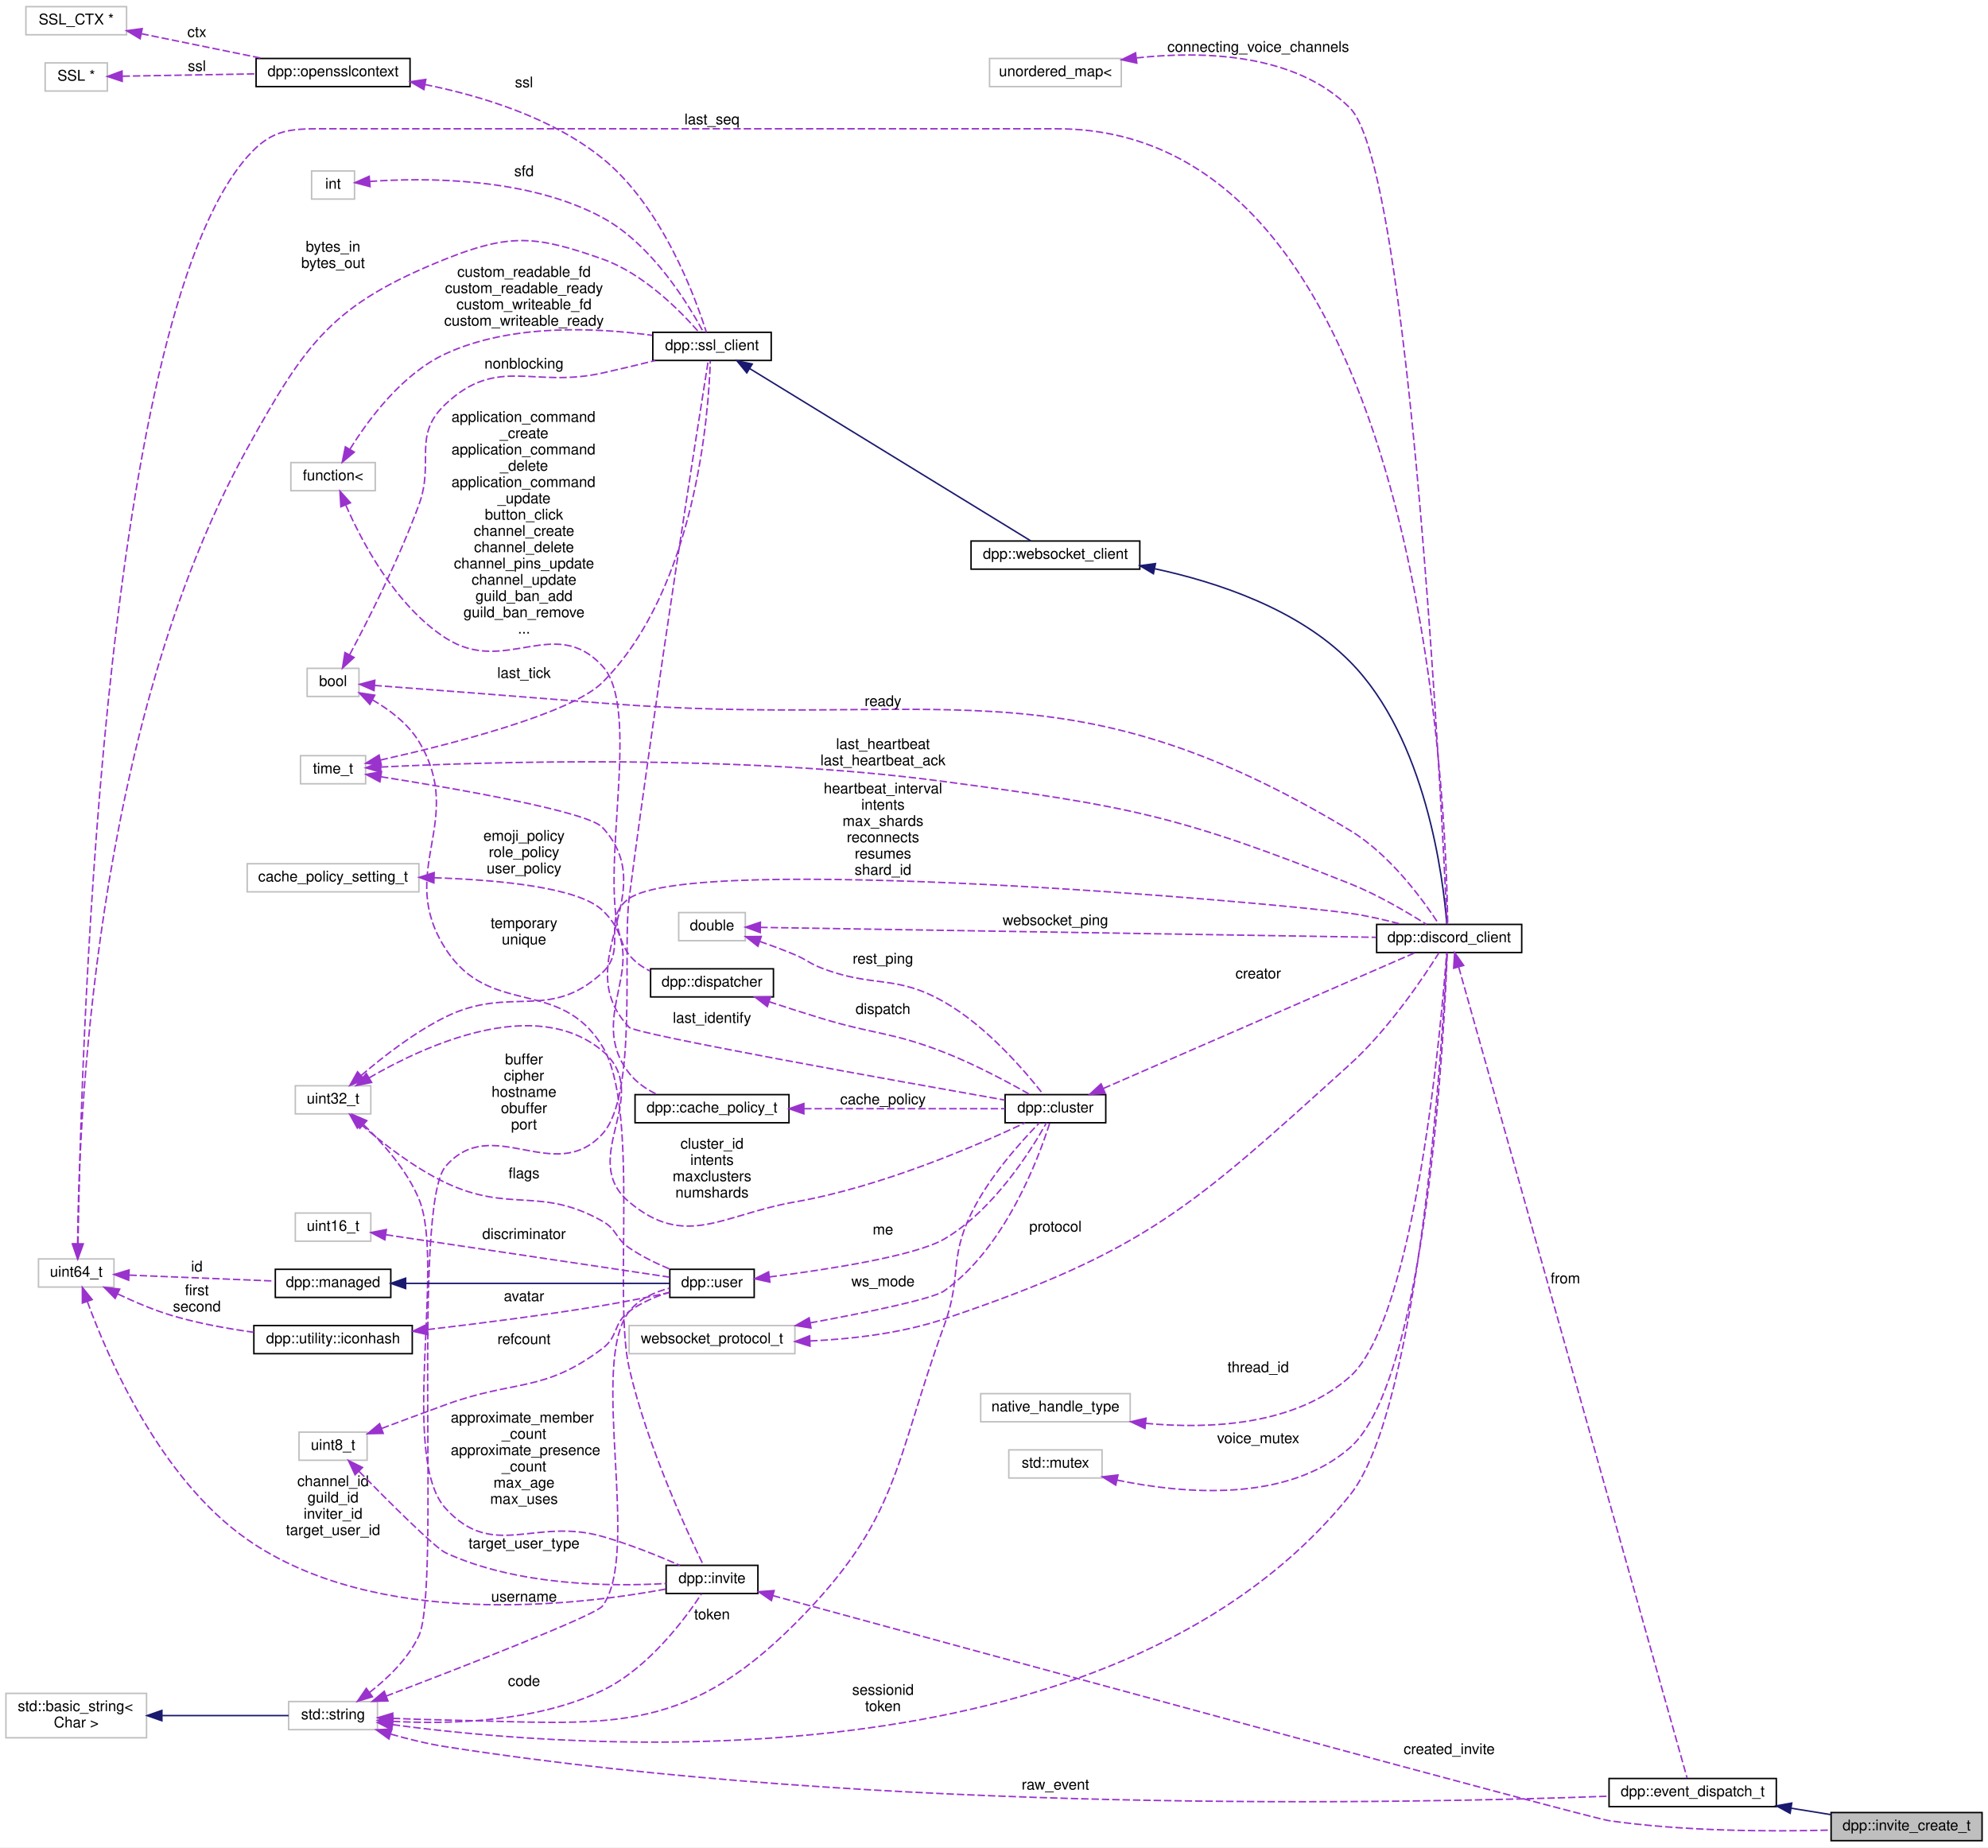
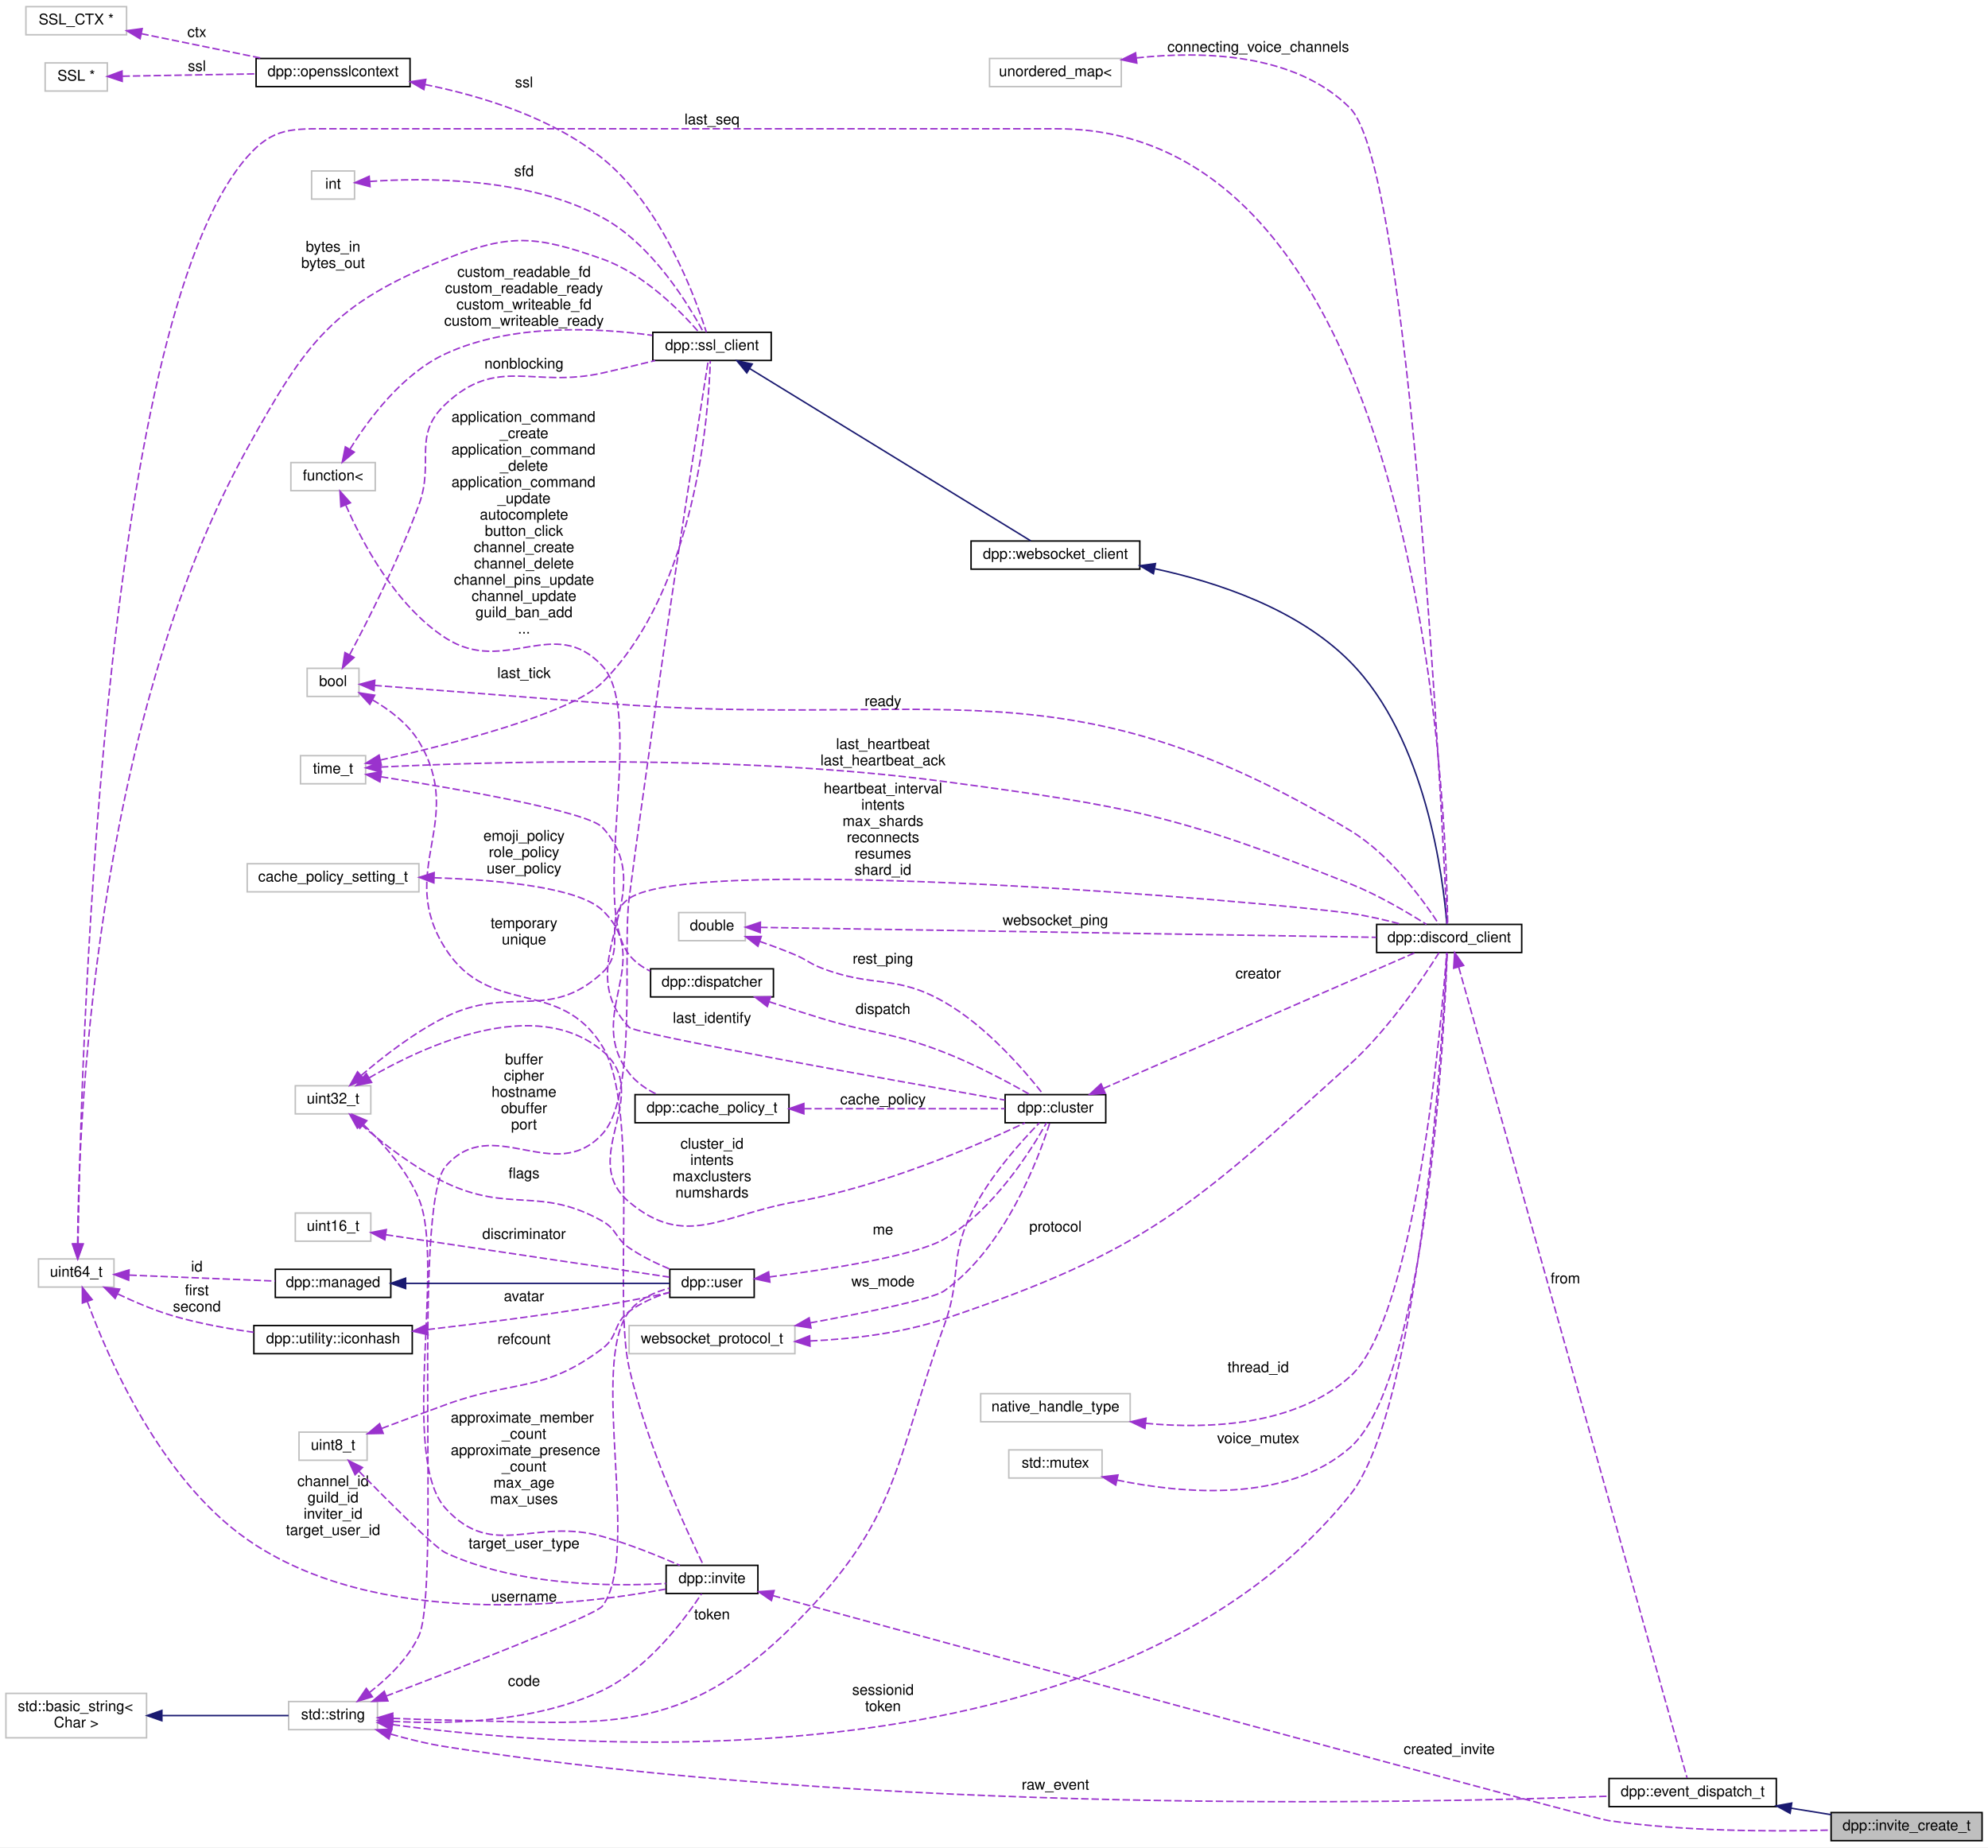
<svg xmlns="http://www.w3.org/2000/svg" xmlns:xlink="http://www.w3.org/1999/xlink" width="1343pt" height="1248pt" viewBox="0.00 0.00 1343.00 1248.00">
  <g id="graph0" class="graph" transform="scale(1 1) rotate(0) translate(4 1244)">
    <polygon fill="white" stroke="none" points="-4,4 -4,-1244 1339,-1244 1339,4 -4,4" />
    <g id="node1" class="node">
      <g id="a_node1">
        <a xlink:title="Invite create.">
          <polygon fill="#bfbfbf" stroke="black" points="1233,-0.5 1233,-19.5 1335,-19.5 1335,-0.5 1233,-0.5" />
          <text text-anchor="middle" x="1284" y="-7.5" font-family="Helvetica,sans-Serif" font-size="10.00">dpp::invite_create_t</text>
        </a>
      </g>
    </g>
    <g id="node2" class="node">
      <g id="a_node2">
        <a xlink:href="structdpp_1_1event__dispatch__t.html" target="_top" xlink:title="Base event parameter struct.">
          <polygon fill="white" stroke="black" points="1083,-23.5 1083,-42.5 1196,-42.5 1196,-23.5 1083,-23.5" />
          <text text-anchor="middle" x="1139.5" y="-30.5" font-family="Helvetica,sans-Serif" font-size="10.00">dpp::event_dispatch_t</text>
        </a>
      </g>
    </g>
    <g id="edge1" class="edge">
      <path fill="none" stroke="midnightblue" d="M1206.12,-22.409C1215.15,-20.951 1224.3,-19.474 1232.99,-18.072" />
      <polygon fill="midnightblue" stroke="midnightblue" points="1205.32,-18.993 1196,-24.042 1206.43,-25.904 1205.32,-18.993" />
    </g>
    <g id="node3" class="node">
      <g id="a_node3">
        <a xlink:title=" ">
          <polygon fill="white" stroke="#bfbfbf" points="191,-75.5 191,-94.5 251,-94.5 251,-75.5 191,-75.5" />
          <text text-anchor="middle" x="221" y="-82.5" font-family="Helvetica,sans-Serif" font-size="10.00">std::string</text>
        </a>
      </g>
    </g>
    <g id="edge2" class="edge">
      <path fill="none" stroke="#9a32cd" stroke-dasharray="5,2" d="M260.053,-72.469C271.776,-69.12 284.807,-65.904 297,-64 590.218,-18.209 947.545,-25.547 1082.93,-30.548" />
      <polygon fill="#9a32cd" stroke="#9a32cd" points="258.729,-69.212 250.143,-75.418 260.726,-75.921 258.729,-69.212" />
      <text text-anchor="middle" x="709" y="-35" font-family="Helvetica,sans-Serif" font-size="10.00"> raw_event</text>
    </g>
    <g id="node5" class="node">
      <g id="a_node5">
        <a xlink:href="classdpp_1_1discord__client.html" target="_top" xlink:title="Implements a discord client. Each discord_client connects to one shard and derives from a websocket c...">
          <polygon fill="white" stroke="black" points="926,-600.5 926,-619.5 1024,-619.5 1024,-600.5 926,-600.5" />
          <text text-anchor="middle" x="975" y="-607.5" font-family="Helvetica,sans-Serif" font-size="10.00">dpp::discord_client</text>
        </a>
      </g>
    </g>
    <g id="edge39" class="edge">
      <path fill="none" stroke="#9a32cd" stroke-dasharray="5,2" d="M261.309,-78.873C381.538,-62.642 745.975,-32.588 908,-234 955.566,-293.128 970.846,-547.342 973.54,-600.308" />
      <polygon fill="#9a32cd" stroke="#9a32cd" points="260.522,-75.449 251.103,-80.298 261.491,-82.382 260.522,-75.449" />
      <text text-anchor="middle" x="592.5" y="-99" font-family="Helvetica,sans-Serif" font-size="10.00"> sessionid</text>
      <text text-anchor="middle" x="592.5" y="-88" font-family="Helvetica,sans-Serif" font-size="10.00">token</text>
    </g>
    <g id="node7" class="node">
      <g id="a_node7">
        <a xlink:href="classdpp_1_1ssl__client.html" target="_top" xlink:title="Implements a simple non-blocking SSL stream client.">
          <polygon fill="white" stroke="black" points="437,-1000.5 437,-1019.5 517,-1019.5 517,-1000.5 437,-1000.5" />
          <text text-anchor="middle" x="477" y="-1007.5" font-family="Helvetica,sans-Serif" font-size="10.00">dpp::ssl_client</text>
        </a>
      </g>
    </g>
    <g id="edge7" class="edge">
      <path fill="none" stroke="#9a32cd" stroke-dasharray="5,2" d="M245.592,-100.594C257.861,-110.109 271.772,-123.428 279,-139 293.853,-171 273.966,-429.279 297,-456 328.415,-492.444 370.576,-442.45 403,-478 426.962,-504.273 416.406,-601.739 421,-637 439.859,-781.746 467.596,-957.351 474.434,-1000.22" />
      <polygon fill="#9a32cd" stroke="#9a32cd" points="247.596,-97.724 237.462,-94.634 243.458,-103.37 247.596,-97.724" />
      <text text-anchor="middle" x="350" y="-525" font-family="Helvetica,sans-Serif" font-size="10.00"> buffer</text>
      <text text-anchor="middle" x="350" y="-514" font-family="Helvetica,sans-Serif" font-size="10.00">cipher</text>
      <text text-anchor="middle" x="350" y="-503" font-family="Helvetica,sans-Serif" font-size="10.00">hostname</text>
      <text text-anchor="middle" x="350" y="-492" font-family="Helvetica,sans-Serif" font-size="10.00">obuffer</text>
      <text text-anchor="middle" x="350" y="-481" font-family="Helvetica,sans-Serif" font-size="10.00">port</text>
    </g>
    <g id="node16" class="node">
      <g id="a_node16">
        <a xlink:href="classdpp_1_1cluster.html" target="_top" xlink:title="The cluster class represents a group of shards and a command queue for sending and receiving commands...">
          <polygon fill="white" stroke="black" points="675,-485.5 675,-504.5 743,-504.5 743,-485.5 675,-485.5" />
          <text text-anchor="middle" x="709" y="-492.5" font-family="Helvetica,sans-Serif" font-size="10.00">dpp::cluster</text>
        </a>
      </g>
    </g>
    <g id="edge17" class="edge">
      <path fill="none" stroke="#9a32cd" stroke-dasharray="5,2" d="M261.378,-83.129C272.86,-82.663 285.429,-82.231 297,-82 405.773,-79.825 456.071,-70.071 533,-147 603.976,-217.976 599.62,-254.697 634,-349 645.741,-381.206 637.037,-393.158 652,-424 663.923,-448.577 685.509,-472.545 698.114,-485.378" />
      <polygon fill="#9a32cd" stroke="#9a32cd" points="261.041,-79.64 251.198,-83.561 261.338,-86.633 261.041,-79.64" />
      <text text-anchor="middle" x="477" y="-150" font-family="Helvetica,sans-Serif" font-size="10.00"> token</text>
    </g>
    <g id="node20" class="node">
      <g id="a_node20">
        <a xlink:href="classdpp_1_1user.html" target="_top" xlink:title="Represents a user on discord. May or may not be a member of a dpp::guild.">
          <polygon fill="white" stroke="black" points="448.5,-367.5 448.5,-386.5 505.5,-386.5 505.5,-367.5 448.5,-367.5" />
          <text text-anchor="middle" x="477" y="-374.5" font-family="Helvetica,sans-Serif" font-size="10.00">dpp::user</text>
        </a>
      </g>
    </g>
    <g id="edge26" class="edge">
      <path fill="none" stroke="#9a32cd" stroke-dasharray="5,2" d="M256.866,-98.185C308.15,-117.73 398.391,-152.764 403,-159 429.391,-194.709 393.629,-323.037 421,-358 427.601,-366.432 438.165,-371.139 448.279,-373.76" />
      <polygon fill="#9a32cd" stroke="#9a32cd" points="258.061,-94.895 247.47,-94.611 255.572,-101.438 258.061,-94.895" />
      <text text-anchor="middle" x="350" y="-162" font-family="Helvetica,sans-Serif" font-size="10.00"> username</text>
    </g>
    <g id="node31" class="node">
      <g id="a_node31">
        <a xlink:href="classdpp_1_1invite.html" target="_top" xlink:title="Represents an invite to a discord guild or channel.">
          <polygon fill="white" stroke="black" points="446,-167.5 446,-186.5 508,-186.5 508,-167.5 446,-167.5" />
          <text text-anchor="middle" x="477" y="-174.5" font-family="Helvetica,sans-Serif" font-size="10.00">dpp::invite</text>
        </a>
      </g>
    </g>
    <g id="edge46" class="edge">
      <path fill="none" stroke="#9a32cd" stroke-dasharray="5,2" d="M261.394,-81.109C299.515,-79.043 357.978,-80.458 403,-102 433.979,-116.822 459.005,-150.638 469.982,-167.323" />
      <polygon fill="#9a32cd" stroke="#9a32cd" points="260.961,-77.63 251.209,-81.77 261.415,-84.615 260.961,-77.63" />
      <text text-anchor="middle" x="350" y="-105" font-family="Helvetica,sans-Serif" font-size="10.00"> code</text>
    </g>
    <g id="node4" class="node">
      <g id="a_node4">
        <a xlink:title=" ">
          <polygon fill="white" stroke="#bfbfbf" points="0,-70 0,-100 95,-100 95,-70 0,-70" />
          <text text-anchor="start" x="8" y="-88" font-family="Helvetica,sans-Serif" font-size="10.00">std::basic_string&lt;</text>
          <text text-anchor="middle" x="47.5" y="-77" font-family="Helvetica,sans-Serif" font-size="10.00"> Char &gt;</text>
        </a>
      </g>
    </g>
    <g id="edge3" class="edge">
      <path fill="none" stroke="midnightblue" d="M105.658,-85C134.266,-85 167.668,-85 190.956,-85" />
      <polygon fill="midnightblue" stroke="midnightblue" points="105.363,-81.5 95.363,-85 105.363,-88.5 105.363,-81.5" />
    </g>
    <g id="edge4" class="edge">
      <path fill="none" stroke="#9a32cd" stroke-dasharray="5,2" d="M981.471,-590.572C1007.33,-498.755 1116.82,-109.973 1135.72,-42.881" />
      <polygon fill="#9a32cd" stroke="#9a32cd" points="978.027,-589.892 978.685,-600.466 984.765,-591.79 978.027,-589.892" />
      <text text-anchor="middle" x="1053.5" y="-377" font-family="Helvetica,sans-Serif" font-size="10.00"> from</text>
    </g>
    <g id="node6" class="node">
      <g id="a_node6">
        <a xlink:href="classdpp_1_1websocket__client.html" target="_top" xlink:title="Implements a websocket client based on the SSL client.">
          <polygon fill="white" stroke="black" points="652,-859.5 652,-878.5 766,-878.5 766,-859.5 652,-859.5" />
          <text text-anchor="middle" x="709" y="-866.5" font-family="Helvetica,sans-Serif" font-size="10.00">dpp::websocket_client</text>
        </a>
      </g>
    </g>
    <g id="edge5" class="edge">
      <path fill="none" stroke="midnightblue" d="M776.135,-859.779C818.862,-850.6 872.85,-832.485 908,-797 959.607,-744.902 971.027,-650.043 973.407,-619.646" />
      <polygon fill="midnightblue" stroke="midnightblue" points="775.195,-856.398 766.091,-861.818 776.588,-863.258 775.195,-856.398" />
    </g>
    <g id="edge6" class="edge">
      <path fill="none" stroke="midnightblue" d="M502.52,-994.968C549.964,-965.883 653.107,-902.652 692.385,-878.573" />
      <polygon fill="midnightblue" stroke="midnightblue" points="500.505,-992.098 493.809,-1000.31 504.164,-998.066 500.505,-992.098" />
    </g>
    <g id="node8" class="node">
      <g id="a_node8">
        <a xlink:title=" ">
          <polygon fill="white" stroke="#bfbfbf" points="203.5,-773.5 203.5,-792.5 238.5,-792.5 238.5,-773.5 203.5,-773.5" />
          <text text-anchor="middle" x="221" y="-780.5" font-family="Helvetica,sans-Serif" font-size="10.00">bool</text>
        </a>
      </g>
    </g>
    <g id="edge42" class="edge">
      <path fill="none" stroke="#9a32cd" stroke-dasharray="5,2" d="M248.989,-780.954C284.362,-778.262 348.333,-773.362 403,-769 629.954,-750.889 712.955,-800.447 908,-683 935.224,-666.607 957.729,-635.499 968.001,-619.712" />
      <polygon fill="#9a32cd" stroke="#9a32cd" points="248.677,-777.467 238.971,-781.715 249.207,-784.447 248.677,-777.467" />
      <text text-anchor="middle" x="592.5" y="-767" font-family="Helvetica,sans-Serif" font-size="10.00"> ready</text>
    </g>
    <g id="edge8" class="edge">
      <path fill="none" stroke="#9a32cd" stroke-dasharray="5,2" d="M232.25,-801.763C244.625,-824.993 265.456,-866.024 279,-903 289.753,-932.356 274.206,-949.603 297,-971 332.016,-1003.87 356.117,-981.582 403,-992 414.596,-994.577 427.172,-997.596 438.566,-1000.42" />
      <polygon fill="#9a32cd" stroke="#9a32cd" points="235.187,-799.835 227.363,-792.69 229.024,-803.154 235.187,-799.835" />
      <text text-anchor="middle" x="350" y="-995" font-family="Helvetica,sans-Serif" font-size="10.00"> nonblocking</text>
    </g>
    <g id="edge50" class="edge">
      <path fill="none" stroke="#9a32cd" stroke-dasharray="5,2" d="M247.529,-771.233C259.03,-764.594 271.651,-755.166 279,-743 311.436,-689.302 263.1,-655.786 297,-603 326.989,-556.304 374.072,-584.361 403,-537 428.223,-495.706 410.206,-367.169 421,-320 432.927,-267.883 460.031,-209.451 471.126,-186.749" />
      <polygon fill="#9a32cd" stroke="#9a32cd" points="245.845,-768.165 238.668,-775.959 249.139,-774.341 245.845,-768.165" />
      <text text-anchor="middle" x="350" y="-617" font-family="Helvetica,sans-Serif" font-size="10.00"> temporary</text>
      <text text-anchor="middle" x="350" y="-606" font-family="Helvetica,sans-Serif" font-size="10.00">unique</text>
    </g>
    <g id="node9" class="node">
      <g id="a_node9">
        <a xlink:title=" ">
          <polygon fill="white" stroke="#bfbfbf" points="206.5,-1109.5 206.5,-1128.5 235.5,-1128.5 235.5,-1109.5 206.5,-1109.5" />
          <text text-anchor="middle" x="221" y="-1116.5" font-family="Helvetica,sans-Serif" font-size="10.00">int</text>
        </a>
      </g>
    </g>
    <g id="edge9" class="edge">
      <path fill="none" stroke="#9a32cd" stroke-dasharray="5,2" d="M245.839,-1121.42C282.116,-1123.99 352.31,-1124.48 403,-1097 436.626,-1078.77 461.21,-1038.21 471.146,-1019.63" />
      <polygon fill="#9a32cd" stroke="#9a32cd" points="245.983,-1117.92 235.728,-1120.59 245.406,-1124.9 245.983,-1117.92" />
      <text text-anchor="middle" x="350" y="-1125" font-family="Helvetica,sans-Serif" font-size="10.00"> sfd</text>
    </g>
    <g id="node10" class="node">
      <g id="a_node10">
        <a xlink:href="classdpp_1_1opensslcontext.html" target="_top" xlink:title=" ">
          <polygon fill="white" stroke="black" points="169,-1185.5 169,-1204.5 273,-1204.5 273,-1185.5 169,-1185.5" />
          <text text-anchor="middle" x="221" y="-1192.5" font-family="Helvetica,sans-Serif" font-size="10.00">dpp::opensslcontext</text>
        </a>
      </g>
    </g>
    <g id="edge10" class="edge">
      <path fill="none" stroke="#9a32cd" stroke-dasharray="5,2" d="M283.079,-1186.9C320.94,-1179.28 368.719,-1164.7 403,-1137 443.354,-1104.39 465.749,-1043.11 473.183,-1019.56" />
      <polygon fill="#9a32cd" stroke="#9a32cd" points="282.355,-1183.47 273.183,-1188.78 283.66,-1190.35 282.355,-1183.47" />
      <text text-anchor="middle" x="350" y="-1185" font-family="Helvetica,sans-Serif" font-size="10.00"> ssl</text>
    </g>
    <g id="node11" class="node">
      <g id="a_node11">
        <a xlink:title=" ">
          <polygon fill="white" stroke="#bfbfbf" points="26.5,-1182.5 26.5,-1201.5 68.5,-1201.5 68.5,-1182.5 26.5,-1182.5" />
          <text text-anchor="middle" x="47.5" y="-1189.5" font-family="Helvetica,sans-Serif" font-size="10.00">SSL *</text>
        </a>
      </g>
    </g>
    <g id="edge11" class="edge">
      <path fill="none" stroke="#9a32cd" stroke-dasharray="5,2" d="M78.767,-1192.53C103.613,-1192.96 139.349,-1193.59 168.657,-1194.1" />
      <polygon fill="#9a32cd" stroke="#9a32cd" points="78.569,-1189.03 68.509,-1192.35 78.446,-1196.02 78.569,-1189.03" />
      <text text-anchor="middle" x="129" y="-1196" font-family="Helvetica,sans-Serif" font-size="10.00"> ssl</text>
    </g>
    <g id="node12" class="node">
      <g id="a_node12">
        <a xlink:title=" ">
          <polygon fill="white" stroke="#bfbfbf" points="13.5,-1220.5 13.5,-1239.5 81.5,-1239.5 81.5,-1220.5 13.5,-1220.5" />
          <text text-anchor="middle" x="47.5" y="-1227.5" font-family="Helvetica,sans-Serif" font-size="10.00">SSL_CTX *</text>
        </a>
      </g>
    </g>
    <g id="edge12" class="edge">
      <path fill="none" stroke="#9a32cd" stroke-dasharray="5,2" d="M91.478,-1221.23C116.431,-1216.14 147.878,-1209.72 173.42,-1204.51" />
      <polygon fill="#9a32cd" stroke="#9a32cd" points="90.665,-1217.82 81.567,-1223.25 92.065,-1224.68 90.665,-1217.82" />
      <text text-anchor="middle" x="129" y="-1219" font-family="Helvetica,sans-Serif" font-size="10.00"> ctx</text>
    </g>
    <g id="node13" class="node">
      <g id="a_node13">
        <a xlink:title=" ">
          <polygon fill="white" stroke="#bfbfbf" points="199,-714.5 199,-733.5 243,-733.5 243,-714.5 199,-714.5" />
          <text text-anchor="middle" x="221" y="-721.5" font-family="Helvetica,sans-Serif" font-size="10.00">time_t</text>
        </a>
      </g>
    </g>
    <g id="edge36" class="edge">
      <path fill="none" stroke="#9a32cd" stroke-dasharray="5,2" d="M253.338,-725.803C322.444,-729.253 492.99,-734.874 634,-716 758.47,-699.34 791.324,-693.443 908,-647 926.673,-639.567 946.601,-627.803 959.614,-619.539" />
      <polygon fill="#9a32cd" stroke="#9a32cd" points="253.306,-722.297 243.138,-725.272 252.942,-729.287 253.306,-722.297" />
      <text text-anchor="middle" x="592.5" y="-738" font-family="Helvetica,sans-Serif" font-size="10.00"> last_heartbeat</text>
      <text text-anchor="middle" x="592.5" y="-727" font-family="Helvetica,sans-Serif" font-size="10.00">last_heartbeat_ack</text>
    </g>
    <g id="edge13" class="edge">
      <path fill="none" stroke="#9a32cd" stroke-dasharray="5,2" d="M253.081,-730.547C298.974,-740.791 381.74,-761.656 403,-783 466.395,-846.647 474.768,-965.497 475.847,-1000.23" />
      <polygon fill="#9a32cd" stroke="#9a32cd" points="253.592,-727.076 243.074,-728.351 252.091,-733.914 253.592,-727.076" />
      <text text-anchor="middle" x="350" y="-786" font-family="Helvetica,sans-Serif" font-size="10.00"> last_tick</text>
    </g>
    <g id="edge18" class="edge">
      <path fill="none" stroke="#9a32cd" stroke-dasharray="5,2" d="M253.402,-719.235C302.495,-711.492 392.893,-695.946 403,-685 444.063,-640.527 379.431,-594 421,-550 425.382,-545.361 600.242,-514.026 674.835,-500.834" />
      <polygon fill="#9a32cd" stroke="#9a32cd" points="252.652,-715.809 243.31,-720.808 253.73,-722.726 252.652,-715.809" />
      <text text-anchor="middle" x="477" y="-553" font-family="Helvetica,sans-Serif" font-size="10.00"> last_identify</text>
    </g>
    <g id="node14" class="node">
      <g id="a_node14">
        <a xlink:title=" ">
          <polygon fill="white" stroke="#bfbfbf" points="22,-374.5 22,-393.5 73,-393.5 73,-374.5 22,-374.5" />
          <text text-anchor="middle" x="47.5" y="-381.5" font-family="Helvetica,sans-Serif" font-size="10.00">uint64_t</text>
        </a>
      </g>
    </g>
    <g id="edge38" class="edge">
      <path fill="none" stroke="#9a32cd" stroke-dasharray="5,2" d="M48.716,-403.719C50.288,-511.038 63.007,-1024.13 163,-1138 180.62,-1158.07 193.296,-1157 220,-1157 220,-1157 220,-1157 710,-1157 958.328,-1157 973.183,-694.098 973.97,-619.961" />
      <polygon fill="#9a32cd" stroke="#9a32cd" points="52.215,-403.596 48.585,-393.643 45.215,-403.687 52.215,-403.596" />
      <text text-anchor="middle" x="477" y="-1160" font-family="Helvetica,sans-Serif" font-size="10.00"> last_seq</text>
    </g>
    <g id="edge14" class="edge">
      <path fill="none" stroke="#9a32cd" stroke-dasharray="5,2" d="M48.424,-403.899C48.959,-479.204 58.399,-752.015 163,-941 202.884,-1013.06 220.553,-1038.36 297,-1069 340.729,-1086.53 358.584,-1084.71 403,-1069 430.654,-1059.22 455.51,-1034.03 467.83,-1019.93" />
      <polygon fill="#9a32cd" stroke="#9a32cd" points="51.924,-403.545 48.402,-393.552 44.924,-403.56 51.924,-403.545" />
      <text text-anchor="middle" x="221" y="-1074" font-family="Helvetica,sans-Serif" font-size="10.00"> bytes_in</text>
      <text text-anchor="middle" x="221" y="-1063" font-family="Helvetica,sans-Serif" font-size="10.00">bytes_out</text>
    </g>
    <g id="node21" class="node">
      <g id="a_node21">
        <a xlink:href="classdpp_1_1managed.html" target="_top" xlink:title="The managed class is the base class for various types that can be stored in a cache that are identifi...">
          <polygon fill="white" stroke="black" points="182,-367.5 182,-386.5 260,-386.5 260,-367.5 182,-367.5" />
          <text text-anchor="middle" x="221" y="-374.5" font-family="Helvetica,sans-Serif" font-size="10.00">dpp::managed</text>
        </a>
      </g>
    </g>
    <g id="edge25" class="edge">
      <path fill="none" stroke="#9a32cd" stroke-dasharray="5,2" d="M83.408,-382.575C112.012,-381.408 152.428,-379.758 181.874,-378.556" />
      <polygon fill="#9a32cd" stroke="#9a32cd" points="82.921,-379.092 73.072,-382.997 83.206,-386.086 82.921,-379.092" />
      <text text-anchor="middle" x="129" y="-385" font-family="Helvetica,sans-Serif" font-size="10.00"> id</text>
    </g>
    <g id="node23" class="node">
      <g id="a_node23">
        <a xlink:href="structdpp_1_1utility_1_1iconhash.html" target="_top" xlink:title="Store a 128 bit icon hash (profile picture, server icon etc) as a 128 bit binary value made of two ui...">
          <polygon fill="white" stroke="black" points="167.5,-329.5 167.5,-348.5 274.5,-348.5 274.5,-329.5 167.5,-329.5" />
          <text text-anchor="middle" x="221" y="-336.5" font-family="Helvetica,sans-Serif" font-size="10.00">dpp::utility::iconhash</text>
        </a>
      </g>
    </g>
    <g id="edge29" class="edge">
      <path fill="none" stroke="#9a32cd" stroke-dasharray="5,2" d="M75.645,-369.8C86.932,-364.427 100.335,-358.717 113,-355 130.392,-349.895 149.876,-346.366 167.404,-343.949" />
      <polygon fill="#9a32cd" stroke="#9a32cd" points="73.77,-366.821 66.342,-374.376 76.86,-373.102 73.77,-366.821" />
      <text text-anchor="middle" x="129" y="-369" font-family="Helvetica,sans-Serif" font-size="10.00"> first</text>
      <text text-anchor="middle" x="129" y="-358" font-family="Helvetica,sans-Serif" font-size="10.00">second</text>
    </g>
    <g id="edge47" class="edge">
      <path fill="none" stroke="#9a32cd" stroke-dasharray="5,2" d="M55.051,-364.591C68.743,-327.155 104.095,-245.055 163,-204 250.031,-143.342 385.493,-159.27 445.556,-170.424" />
      <polygon fill="#9a32cd" stroke="#9a32cd" points="51.656,-363.694 51.628,-374.289 58.257,-366.024 51.656,-363.694" />
      <text text-anchor="middle" x="221" y="-240" font-family="Helvetica,sans-Serif" font-size="10.00"> channel_id</text>
      <text text-anchor="middle" x="221" y="-229" font-family="Helvetica,sans-Serif" font-size="10.00">guild_id</text>
      <text text-anchor="middle" x="221" y="-218" font-family="Helvetica,sans-Serif" font-size="10.00">inviter_id</text>
      <text text-anchor="middle" x="221" y="-207" font-family="Helvetica,sans-Serif" font-size="10.00">target_user_id</text>
    </g>
    <g id="node15" class="node">
      <g id="a_node15">
        <a xlink:title=" ">
          <polygon fill="white" stroke="#bfbfbf" points="192.5,-912.5 192.5,-931.5 249.5,-931.5 249.5,-912.5 192.5,-912.5" />
          <text text-anchor="middle" x="221" y="-919.5" font-family="Helvetica,sans-Serif" font-size="10.00">function&lt;</text>
        </a>
      </g>
    </g>
    <g id="edge15" class="edge">
      <path fill="none" stroke="#9a32cd" stroke-dasharray="5,2" d="M232.467,-940.609C244.917,-960.663 267.747,-991.515 297,-1005 341.467,-1025.5 398.973,-1022.67 436.642,-1017.45" />
      <polygon fill="#9a32cd" stroke="#9a32cd" points="235.323,-938.564 227.206,-931.755 229.305,-942.14 235.323,-938.564" />
      <text text-anchor="middle" x="350" y="-1057" font-family="Helvetica,sans-Serif" font-size="10.00"> custom_readable_fd</text>
      <text text-anchor="middle" x="350" y="-1046" font-family="Helvetica,sans-Serif" font-size="10.00">custom_readable_ready</text>
      <text text-anchor="middle" x="350" y="-1035" font-family="Helvetica,sans-Serif" font-size="10.00">custom_writeable_fd</text>
      <text text-anchor="middle" x="350" y="-1024" font-family="Helvetica,sans-Serif" font-size="10.00">custom_writeable_ready</text>
    </g>
    <g id="node19" class="node">
      <g id="a_node19">
        <a xlink:href="classdpp_1_1dispatcher.html" target="_top" xlink:title="The dispatcher class contains a set of std::functions representing hooked events that the user code i...">
          <polygon fill="white" stroke="black" points="435.5,-570.5 435.5,-589.5 518.5,-589.5 518.5,-570.5 435.5,-570.5" />
          <text text-anchor="middle" x="477" y="-577.5" font-family="Helvetica,sans-Serif" font-size="10.00">dpp::dispatcher</text>
        </a>
      </g>
    </g>
    <g id="edge22" class="edge">
      <path fill="none" stroke="#9a32cd" stroke-dasharray="5,2" d="M229.627,-902.711C240.574,-877.722 263.216,-834.785 297,-813 337.224,-787.062 370.631,-829.256 403,-794 432.431,-761.944 394.143,-633.242 421,-599 424.741,-594.231 429.749,-590.653 435.226,-587.971" />
      <polygon fill="#9a32cd" stroke="#9a32cd" points="226.285,-901.633 225.654,-912.209 232.742,-904.334 226.285,-901.633" />
      <text text-anchor="start" x="301" y="-959" font-family="Helvetica,sans-Serif" font-size="10.00"> application_command</text>
      <text text-anchor="middle" x="350" y="-948" font-family="Helvetica,sans-Serif" font-size="10.00">_create</text>
      <text text-anchor="start" x="301" y="-937" font-family="Helvetica,sans-Serif" font-size="10.00">application_command</text>
      <text text-anchor="middle" x="350" y="-926" font-family="Helvetica,sans-Serif" font-size="10.00">_delete</text>
      <text text-anchor="start" x="301" y="-915" font-family="Helvetica,sans-Serif" font-size="10.00">application_command</text>
      <text text-anchor="middle" x="350" y="-904" font-family="Helvetica,sans-Serif" font-size="10.00">_update</text>
-       <text text-anchor="middle" x="350" y="-893" font-family="Helvetica,sans-Serif" font-size="10.00">button_click</text>
-       <text text-anchor="middle" x="350" y="-882" font-family="Helvetica,sans-Serif" font-size="10.00">channel_create</text>
-       <text text-anchor="middle" x="350" y="-871" font-family="Helvetica,sans-Serif" font-size="10.00">channel_delete</text>
-       <text text-anchor="middle" x="350" y="-860" font-family="Helvetica,sans-Serif" font-size="10.00">channel_pins_update</text>
-       <text text-anchor="middle" x="350" y="-849" font-family="Helvetica,sans-Serif" font-size="10.00">channel_update</text>
-       <text text-anchor="middle" x="350" y="-838" font-family="Helvetica,sans-Serif" font-size="10.00">guild_ban_add</text>
-       <text text-anchor="middle" x="350" y="-827" font-family="Helvetica,sans-Serif" font-size="10.00">guild_ban_remove</text>
+       <text text-anchor="middle" x="350" y="-893" font-family="Helvetica,sans-Serif" font-size="10.00">autocomplete</text>
+       <text text-anchor="middle" x="350" y="-882" font-family="Helvetica,sans-Serif" font-size="10.00">button_click</text>
+       <text text-anchor="middle" x="350" y="-871" font-family="Helvetica,sans-Serif" font-size="10.00">channel_create</text>
+       <text text-anchor="middle" x="350" y="-860" font-family="Helvetica,sans-Serif" font-size="10.00">channel_delete</text>
+       <text text-anchor="middle" x="350" y="-849" font-family="Helvetica,sans-Serif" font-size="10.00">channel_pins_update</text>
+       <text text-anchor="middle" x="350" y="-838" font-family="Helvetica,sans-Serif" font-size="10.00">channel_update</text>
+       <text text-anchor="middle" x="350" y="-827" font-family="Helvetica,sans-Serif" font-size="10.00">guild_ban_add</text>
      <text text-anchor="middle" x="350" y="-816" font-family="Helvetica,sans-Serif" font-size="10.00">...</text>
    </g>
    <g id="edge16" class="edge">
      <path fill="none" stroke="#9a32cd" stroke-dasharray="5,2" d="M741.488,-508.716C795.6,-532.288 904.931,-579.913 951.823,-600.339" />
      <polygon fill="#9a32cd" stroke="#9a32cd" points="742.62,-505.392 732.054,-504.607 739.825,-511.809 742.62,-505.392" />
      <text text-anchor="middle" x="846" y="-583" font-family="Helvetica,sans-Serif" font-size="10.00"> creator</text>
    </g>
    <g id="node17" class="node">
      <g id="a_node17">
        <a xlink:title=" ">
          <polygon fill="white" stroke="#bfbfbf" points="195.5,-491.5 195.5,-510.5 246.5,-510.5 246.5,-491.5 195.5,-491.5" />
          <text text-anchor="middle" x="221" y="-498.5" font-family="Helvetica,sans-Serif" font-size="10.00">uint32_t</text>
        </a>
      </g>
    </g>
    <g id="edge35" class="edge">
      <path fill="none" stroke="#9a32cd" stroke-dasharray="5,2" d="M240.021,-517.455C254.484,-529.885 275.806,-546.537 297,-557 340.903,-578.674 367.193,-553.607 403,-587 420.273,-603.108 401.677,-623.419 421,-637 465.28,-668.121 854.408,-634.559 908,-627 919.482,-625.38 931.845,-622.51 942.732,-619.583" />
      <polygon fill="#9a32cd" stroke="#9a32cd" points="242.17,-514.684 232.352,-510.703 237.545,-519.938 242.17,-514.684" />
      <text text-anchor="middle" x="592.5" y="-708" font-family="Helvetica,sans-Serif" font-size="10.00"> heartbeat_interval</text>
      <text text-anchor="middle" x="592.5" y="-697" font-family="Helvetica,sans-Serif" font-size="10.00">intents</text>
      <text text-anchor="middle" x="592.5" y="-686" font-family="Helvetica,sans-Serif" font-size="10.00">max_shards</text>
      <text text-anchor="middle" x="592.5" y="-675" font-family="Helvetica,sans-Serif" font-size="10.00">reconnects</text>
      <text text-anchor="middle" x="592.5" y="-664" font-family="Helvetica,sans-Serif" font-size="10.00">resumes</text>
      <text text-anchor="middle" x="592.5" y="-653" font-family="Helvetica,sans-Serif" font-size="10.00">shard_id</text>
    </g>
    <g id="edge19" class="edge">
      <path fill="none" stroke="#9a32cd" stroke-dasharray="5,2" d="M245.417,-515.866C283.127,-537.724 357.658,-572.041 403,-534 438.266,-504.412 385.734,-461.588 421,-432 459.134,-400.006 483.963,-423.442 533,-432 591.689,-442.242 656.681,-470.444 688.406,-485.399" />
      <polygon fill="#9a32cd" stroke="#9a32cd" points="247.041,-512.76 236.663,-510.629 243.448,-518.767 247.041,-512.76" />
      <text text-anchor="middle" x="477" y="-468" font-family="Helvetica,sans-Serif" font-size="10.00"> cluster_id</text>
      <text text-anchor="middle" x="477" y="-457" font-family="Helvetica,sans-Serif" font-size="10.00">intents</text>
      <text text-anchor="middle" x="477" y="-446" font-family="Helvetica,sans-Serif" font-size="10.00">maxclusters</text>
      <text text-anchor="middle" x="477" y="-435" font-family="Helvetica,sans-Serif" font-size="10.00">numshards</text>
    </g>
    <g id="edge30" class="edge">
      <path fill="none" stroke="#9a32cd" stroke-dasharray="5,2" d="M239.92,-484.335C254.327,-471.791 275.625,-455.088 297,-445 340.868,-424.297 360.736,-442.806 403,-419 412.858,-413.448 411.652,-407.374 421,-401 429.436,-395.248 439.473,-390.383 448.649,-386.569" />
      <polygon fill="#9a32cd" stroke="#9a32cd" points="237.409,-481.885 232.285,-491.158 242.073,-487.104 237.409,-481.885" />
      <text text-anchor="middle" x="350" y="-448" font-family="Helvetica,sans-Serif" font-size="10.00"> flags</text>
    </g>
    <g id="edge49" class="edge">
      <path fill="none" stroke="#9a32cd" stroke-dasharray="5,2" d="M241.676,-484.117C254.692,-471.691 270.816,-453.607 279,-434 296.956,-390.981 265.578,-259.435 297,-225 329.261,-189.645 356.972,-219.123 403,-206 421.098,-200.84 440.897,-192.816 455.304,-186.515" />
      <polygon fill="#9a32cd" stroke="#9a32cd" points="239.08,-481.749 234.072,-491.085 243.809,-486.909 239.08,-481.749" />
      <text text-anchor="start" x="300.5" y="-283" font-family="Helvetica,sans-Serif" font-size="10.00"> approximate_member</text>
      <text text-anchor="middle" x="350" y="-272" font-family="Helvetica,sans-Serif" font-size="10.00">_count</text>
      <text text-anchor="start" x="300.5" y="-261" font-family="Helvetica,sans-Serif" font-size="10.00">approximate_presence</text>
      <text text-anchor="middle" x="350" y="-250" font-family="Helvetica,sans-Serif" font-size="10.00">_count</text>
      <text text-anchor="middle" x="350" y="-239" font-family="Helvetica,sans-Serif" font-size="10.00">max_age</text>
      <text text-anchor="middle" x="350" y="-228" font-family="Helvetica,sans-Serif" font-size="10.00">max_uses</text>
    </g>
    <g id="node18" class="node">
      <g id="a_node18">
        <a xlink:title=" ">
          <polygon fill="white" stroke="#bfbfbf" points="454.5,-608.5 454.5,-627.5 499.5,-627.5 499.5,-608.5 454.5,-608.5" />
          <text text-anchor="middle" x="477" y="-615.5" font-family="Helvetica,sans-Serif" font-size="10.00">double</text>
        </a>
      </g>
    </g>
    <g id="edge41" class="edge">
      <path fill="none" stroke="#9a32cd" stroke-dasharray="5,2" d="M509.633,-617.49C594.013,-616.129 824.871,-612.405 925.752,-610.778" />
      <polygon fill="#9a32cd" stroke="#9a32cd" points="509.574,-613.99 499.631,-617.651 509.687,-620.989 509.574,-613.99" />
      <text text-anchor="middle" x="709" y="-619" font-family="Helvetica,sans-Serif" font-size="10.00"> websocket_ping</text>
    </g>
    <g id="edge20" class="edge">
      <path fill="none" stroke="#9a32cd" stroke-dasharray="5,2" d="M509.229,-608.007C517.066,-605.282 525.405,-602.195 533,-599 541.245,-595.532 542.651,-593.209 551,-590 586.73,-576.265 600.8,-586.054 634,-567 662.606,-550.583 688.319,-520.57 700.52,-504.987" />
      <polygon fill="#9a32cd" stroke="#9a32cd" points="508.014,-604.723 499.664,-611.244 510.258,-611.353 508.014,-604.723" />
      <text text-anchor="middle" x="592.5" y="-593" font-family="Helvetica,sans-Serif" font-size="10.00"> rest_ping</text>
    </g>
    <g id="edge21" class="edge">
      <path fill="none" stroke="#9a32cd" stroke-dasharray="5,2" d="M515.595,-567.263C526.938,-563.522 539.445,-559.498 551,-556 587.637,-544.908 598.344,-546.927 634,-533 654.582,-524.961 676.994,-512.958 691.698,-504.6" />
      <polygon fill="#9a32cd" stroke="#9a32cd" points="514.367,-563.983 505.981,-570.457 516.574,-570.626 514.367,-563.983" />
      <text text-anchor="middle" x="592.5" y="-559" font-family="Helvetica,sans-Serif" font-size="10.00"> dispatch</text>
    </g>
    <g id="edge23" class="edge">
      <path fill="none" stroke="#9a32cd" stroke-dasharray="5,2" d="M515.845,-381.332C555.405,-386.374 614.404,-395.498 634,-407 667.397,-426.604 692.673,-467.032 702.958,-485.465" />
      <polygon fill="#9a32cd" stroke="#9a32cd" points="516.102,-377.837 505.747,-380.079 515.24,-384.784 516.102,-377.837" />
      <text text-anchor="middle" x="592.5" y="-410" font-family="Helvetica,sans-Serif" font-size="10.00"> me</text>
    </g>
    <g id="edge24" class="edge">
      <path fill="none" stroke="midnightblue" d="M270.146,-377C322.849,-377 405.531,-377 448.303,-377" />
      <polygon fill="midnightblue" stroke="midnightblue" points="270.026,-373.5 260.026,-377 270.026,-380.5 270.026,-373.5" />
    </g>
    <g id="node22" class="node">
      <g id="a_node22">
        <a xlink:title=" ">
          <polygon fill="white" stroke="#bfbfbf" points="195.5,-405.5 195.5,-424.5 246.5,-424.5 246.5,-405.5 195.5,-405.5" />
          <text text-anchor="middle" x="221" y="-412.5" font-family="Helvetica,sans-Serif" font-size="10.00">uint16_t</text>
        </a>
      </g>
    </g>
    <g id="edge27" class="edge">
      <path fill="none" stroke="#9a32cd" stroke-dasharray="5,2" d="M256.696,-409.84C293.132,-404.417 352.097,-395.632 403,-388 417.957,-385.758 434.635,-383.245 448.27,-381.188" />
      <polygon fill="#9a32cd" stroke="#9a32cd" points="255.97,-406.409 246.594,-411.343 257,-413.333 255.97,-406.409" />
      <text text-anchor="middle" x="350" y="-407" font-family="Helvetica,sans-Serif" font-size="10.00"> discriminator</text>
    </g>
    <g id="edge28" class="edge">
      <path fill="none" stroke="#9a32cd" stroke-dasharray="5,2" d="M284.874,-345.795C319.767,-349.866 363.894,-355.507 403,-362 418.061,-364.501 434.748,-367.883 448.361,-370.803" />
      <polygon fill="#9a32cd" stroke="#9a32cd" points="285.159,-342.305 274.824,-344.637 284.357,-349.259 285.159,-342.305" />
      <text text-anchor="middle" x="350" y="-365" font-family="Helvetica,sans-Serif" font-size="10.00"> avatar</text>
    </g>
    <g id="node24" class="node">
      <g id="a_node24">
        <a xlink:title=" ">
          <polygon fill="white" stroke="#bfbfbf" points="198,-257.5 198,-276.5 244,-276.5 244,-257.5 198,-257.5" />
          <text text-anchor="middle" x="221" y="-264.5" font-family="Helvetica,sans-Serif" font-size="10.00">uint8_t</text>
        </a>
      </g>
    </g>
    <g id="edge31" class="edge">
      <path fill="none" stroke="#9a32cd" stroke-dasharray="5,2" d="M253.945,-279.031C267.244,-284.013 282.854,-289.824 297,-295 344,-312.197 363.022,-302.892 403,-333 413.937,-341.237 410.016,-349.827 421,-358 429.024,-363.97 439.067,-368.164 448.368,-371.063" />
      <polygon fill="#9a32cd" stroke="#9a32cd" points="254.88,-275.644 244.288,-275.408 252.421,-282.198 254.88,-275.644" />
      <text text-anchor="middle" x="350" y="-336" font-family="Helvetica,sans-Serif" font-size="10.00"> refcount</text>
    </g>
    <g id="edge48" class="edge">
      <path fill="none" stroke="#9a32cd" stroke-dasharray="5,2" d="M238.598,-249.935C258.465,-229.691 289.948,-198.257 297,-195 345.488,-172.609 409.066,-172.1 445.94,-174.23" />
      <polygon fill="#9a32cd" stroke="#9a32cd" points="235.873,-247.715 231.385,-257.313 240.879,-252.609 235.873,-247.715" />
      <text text-anchor="middle" x="350" y="-198" font-family="Helvetica,sans-Serif" font-size="10.00"> target_user_type</text>
    </g>
    <g id="node25" class="node">
      <g id="a_node25">
        <a xlink:href="structdpp_1_1cache__policy__t.html" target="_top" xlink:title="Represents the caching policy of the cluster.">
          <polygon fill="white" stroke="black" points="425,-485.5 425,-504.5 529,-504.5 529,-485.5 425,-485.5" />
          <text text-anchor="middle" x="477" y="-492.5" font-family="Helvetica,sans-Serif" font-size="10.00">dpp::cache_policy_t</text>
        </a>
      </g>
    </g>
    <g id="edge32" class="edge">
      <path fill="none" stroke="#9a32cd" stroke-dasharray="5,2" d="M539.237,-495C582.752,-495 639.519,-495 674.863,-495" />
      <polygon fill="#9a32cd" stroke="#9a32cd" points="539.044,-491.5 529.044,-495 539.044,-498.5 539.044,-491.5" />
      <text text-anchor="middle" x="592.5" y="-498" font-family="Helvetica,sans-Serif" font-size="10.00"> cache_policy</text>
    </g>
    <g id="node26" class="node">
      <g id="a_node26">
        <a xlink:title=" ">
          <polygon fill="white" stroke="#bfbfbf" points="163,-641.5 163,-660.5 279,-660.5 279,-641.5 163,-641.5" />
          <text text-anchor="middle" x="221" y="-648.5" font-family="Helvetica,sans-Serif" font-size="10.00">cache_policy_setting_t</text>
        </a>
      </g>
    </g>
    <g id="edge33" class="edge">
      <path fill="none" stroke="#9a32cd" stroke-dasharray="5,2" d="M289.438,-651.01C333.963,-649.524 386.949,-644.402 403,-629 438.744,-594.7 390.597,-558.112 421,-519 425.923,-512.667 432.861,-507.972 440.155,-504.503" />
      <polygon fill="#9a32cd" stroke="#9a32cd" points="289.107,-647.518 279.208,-651.295 289.302,-654.515 289.107,-647.518" />
      <text text-anchor="middle" x="350" y="-676" font-family="Helvetica,sans-Serif" font-size="10.00"> emoji_policy</text>
      <text text-anchor="middle" x="350" y="-665" font-family="Helvetica,sans-Serif" font-size="10.00">role_policy</text>
      <text text-anchor="middle" x="350" y="-654" font-family="Helvetica,sans-Serif" font-size="10.00">user_policy</text>
    </g>
    <g id="node27" class="node">
      <g id="a_node27">
        <a xlink:title=" ">
          <polygon fill="white" stroke="#bfbfbf" points="421,-329.5 421,-348.5 533,-348.5 533,-329.5 421,-329.5" />
          <text text-anchor="middle" x="477" y="-336.5" font-family="Helvetica,sans-Serif" font-size="10.00">websocket_protocol_t</text>
        </a>
      </g>
    </g>
    <g id="edge43" class="edge">
      <path fill="none" stroke="#9a32cd" stroke-dasharray="5,2" d="M543.327,-338.082C571.808,-339.395 605.198,-343.294 634,-353 770.255,-398.916 801.392,-428.52 908,-525 934.182,-548.694 957.678,-583.732 968.184,-600.45" />
      <polygon fill="#9a32cd" stroke="#9a32cd" points="543.194,-334.575 533.074,-337.709 542.94,-341.57 543.194,-334.575" />
      <text text-anchor="middle" x="709" y="-412" font-family="Helvetica,sans-Serif" font-size="10.00"> protocol</text>
    </g>
    <g id="edge34" class="edge">
      <path fill="none" stroke="#9a32cd" stroke-dasharray="5,2" d="M543.266,-350.287C582.505,-357.51 626.309,-366.523 634,-372 675.411,-401.49 697.814,-462.087 705.207,-485.487" />
      <polygon fill="#9a32cd" stroke="#9a32cd" points="543.878,-346.841 533.413,-348.492 542.624,-353.727 543.878,-346.841" />
      <text text-anchor="middle" x="592.5" y="-375" font-family="Helvetica,sans-Serif" font-size="10.00"> ws_mode</text>
    </g>
    <g id="node28" class="node">
      <g id="a_node28">
        <a xlink:title=" ">
          <polygon fill="white" stroke="#bfbfbf" points="658.5,-283.5 658.5,-302.5 759.5,-302.5 759.5,-283.5 658.5,-283.5" />
          <text text-anchor="middle" x="709" y="-290.5" font-family="Helvetica,sans-Serif" font-size="10.00">native_handle_type</text>
        </a>
      </g>
    </g>
    <g id="edge37" class="edge">
      <path fill="none" stroke="#9a32cd" stroke-dasharray="5,2" d="M770.088,-282.429C813.631,-278.392 871.108,-281.082 908,-314 952.392,-353.611 969.842,-553.974 973.322,-600.39" />
      <polygon fill="#9a32cd" stroke="#9a32cd" points="769.474,-278.974 759.902,-283.517 770.217,-285.935 769.474,-278.974" />
      <text text-anchor="middle" x="846" y="-317" font-family="Helvetica,sans-Serif" font-size="10.00"> thread_id</text>
    </g>
    <g id="node29" class="node">
      <g id="a_node29">
        <a xlink:title=" ">
          <polygon fill="white" stroke="#bfbfbf" points="677.5,-245.5 677.5,-264.5 740.5,-264.5 740.5,-245.5 677.5,-245.5" />
          <text text-anchor="middle" x="709" y="-252.5" font-family="Helvetica,sans-Serif" font-size="10.00">std::mutex</text>
        </a>
      </g>
    </g>
    <g id="edge40" class="edge">
      <path fill="none" stroke="#9a32cd" stroke-dasharray="5,2" d="M750.575,-244.109C794.832,-234.896 865.076,-228.476 908,-266 960.193,-311.627 971.769,-548.846 973.677,-600.192" />
      <polygon fill="#9a32cd" stroke="#9a32cd" points="749.735,-240.71 740.731,-246.293 751.252,-247.544 749.735,-240.71" />
      <text text-anchor="middle" x="846" y="-269" font-family="Helvetica,sans-Serif" font-size="10.00"> voice_mutex</text>
    </g>
    <g id="node30" class="node">
      <g id="a_node30">
        <a xlink:title=" ">
          <polygon fill="white" stroke="#bfbfbf" points="664.5,-1185.5 664.5,-1204.5 753.5,-1204.5 753.5,-1185.5 664.5,-1185.5" />
          <text text-anchor="middle" x="709" y="-1192.5" font-family="Helvetica,sans-Serif" font-size="10.00">unordered_map&lt;</text>
        </a>
      </g>
    </g>
    <g id="edge44" class="edge">
      <path fill="none" stroke="#9a32cd" stroke-dasharray="5,2" d="M763.781,-1204.87C808.655,-1209.74 871.039,-1208.09 908,-1171 948.668,-1130.19 970.288,-691.568 973.561,-619.882" />
      <polygon fill="#9a32cd" stroke="#9a32cd" points="763.984,-1201.37 753.633,-1203.63 763.134,-1208.32 763.984,-1201.37" />
      <text text-anchor="middle" x="846" y="-1209" font-family="Helvetica,sans-Serif" font-size="10.00"> connecting_voice_channels</text>
    </g>
    <g id="edge45" class="edge">
      <path fill="none" stroke="#9a32cd" stroke-dasharray="5,2" d="M518.201,-166.028C651.073,-129.784 1068.52,-16.064 1083,-14 1133.54,-6.796 1191.98,-6.546 1232.59,-7.64" />
      <polygon fill="#9a32cd" stroke="#9a32cd" points="517.135,-162.692 508.408,-168.7 518.977,-169.445 517.135,-162.692" />
      <text text-anchor="middle" x="975" y="-59" font-family="Helvetica,sans-Serif" font-size="10.00"> created_invite</text>
    </g>
  </g>
</svg>
